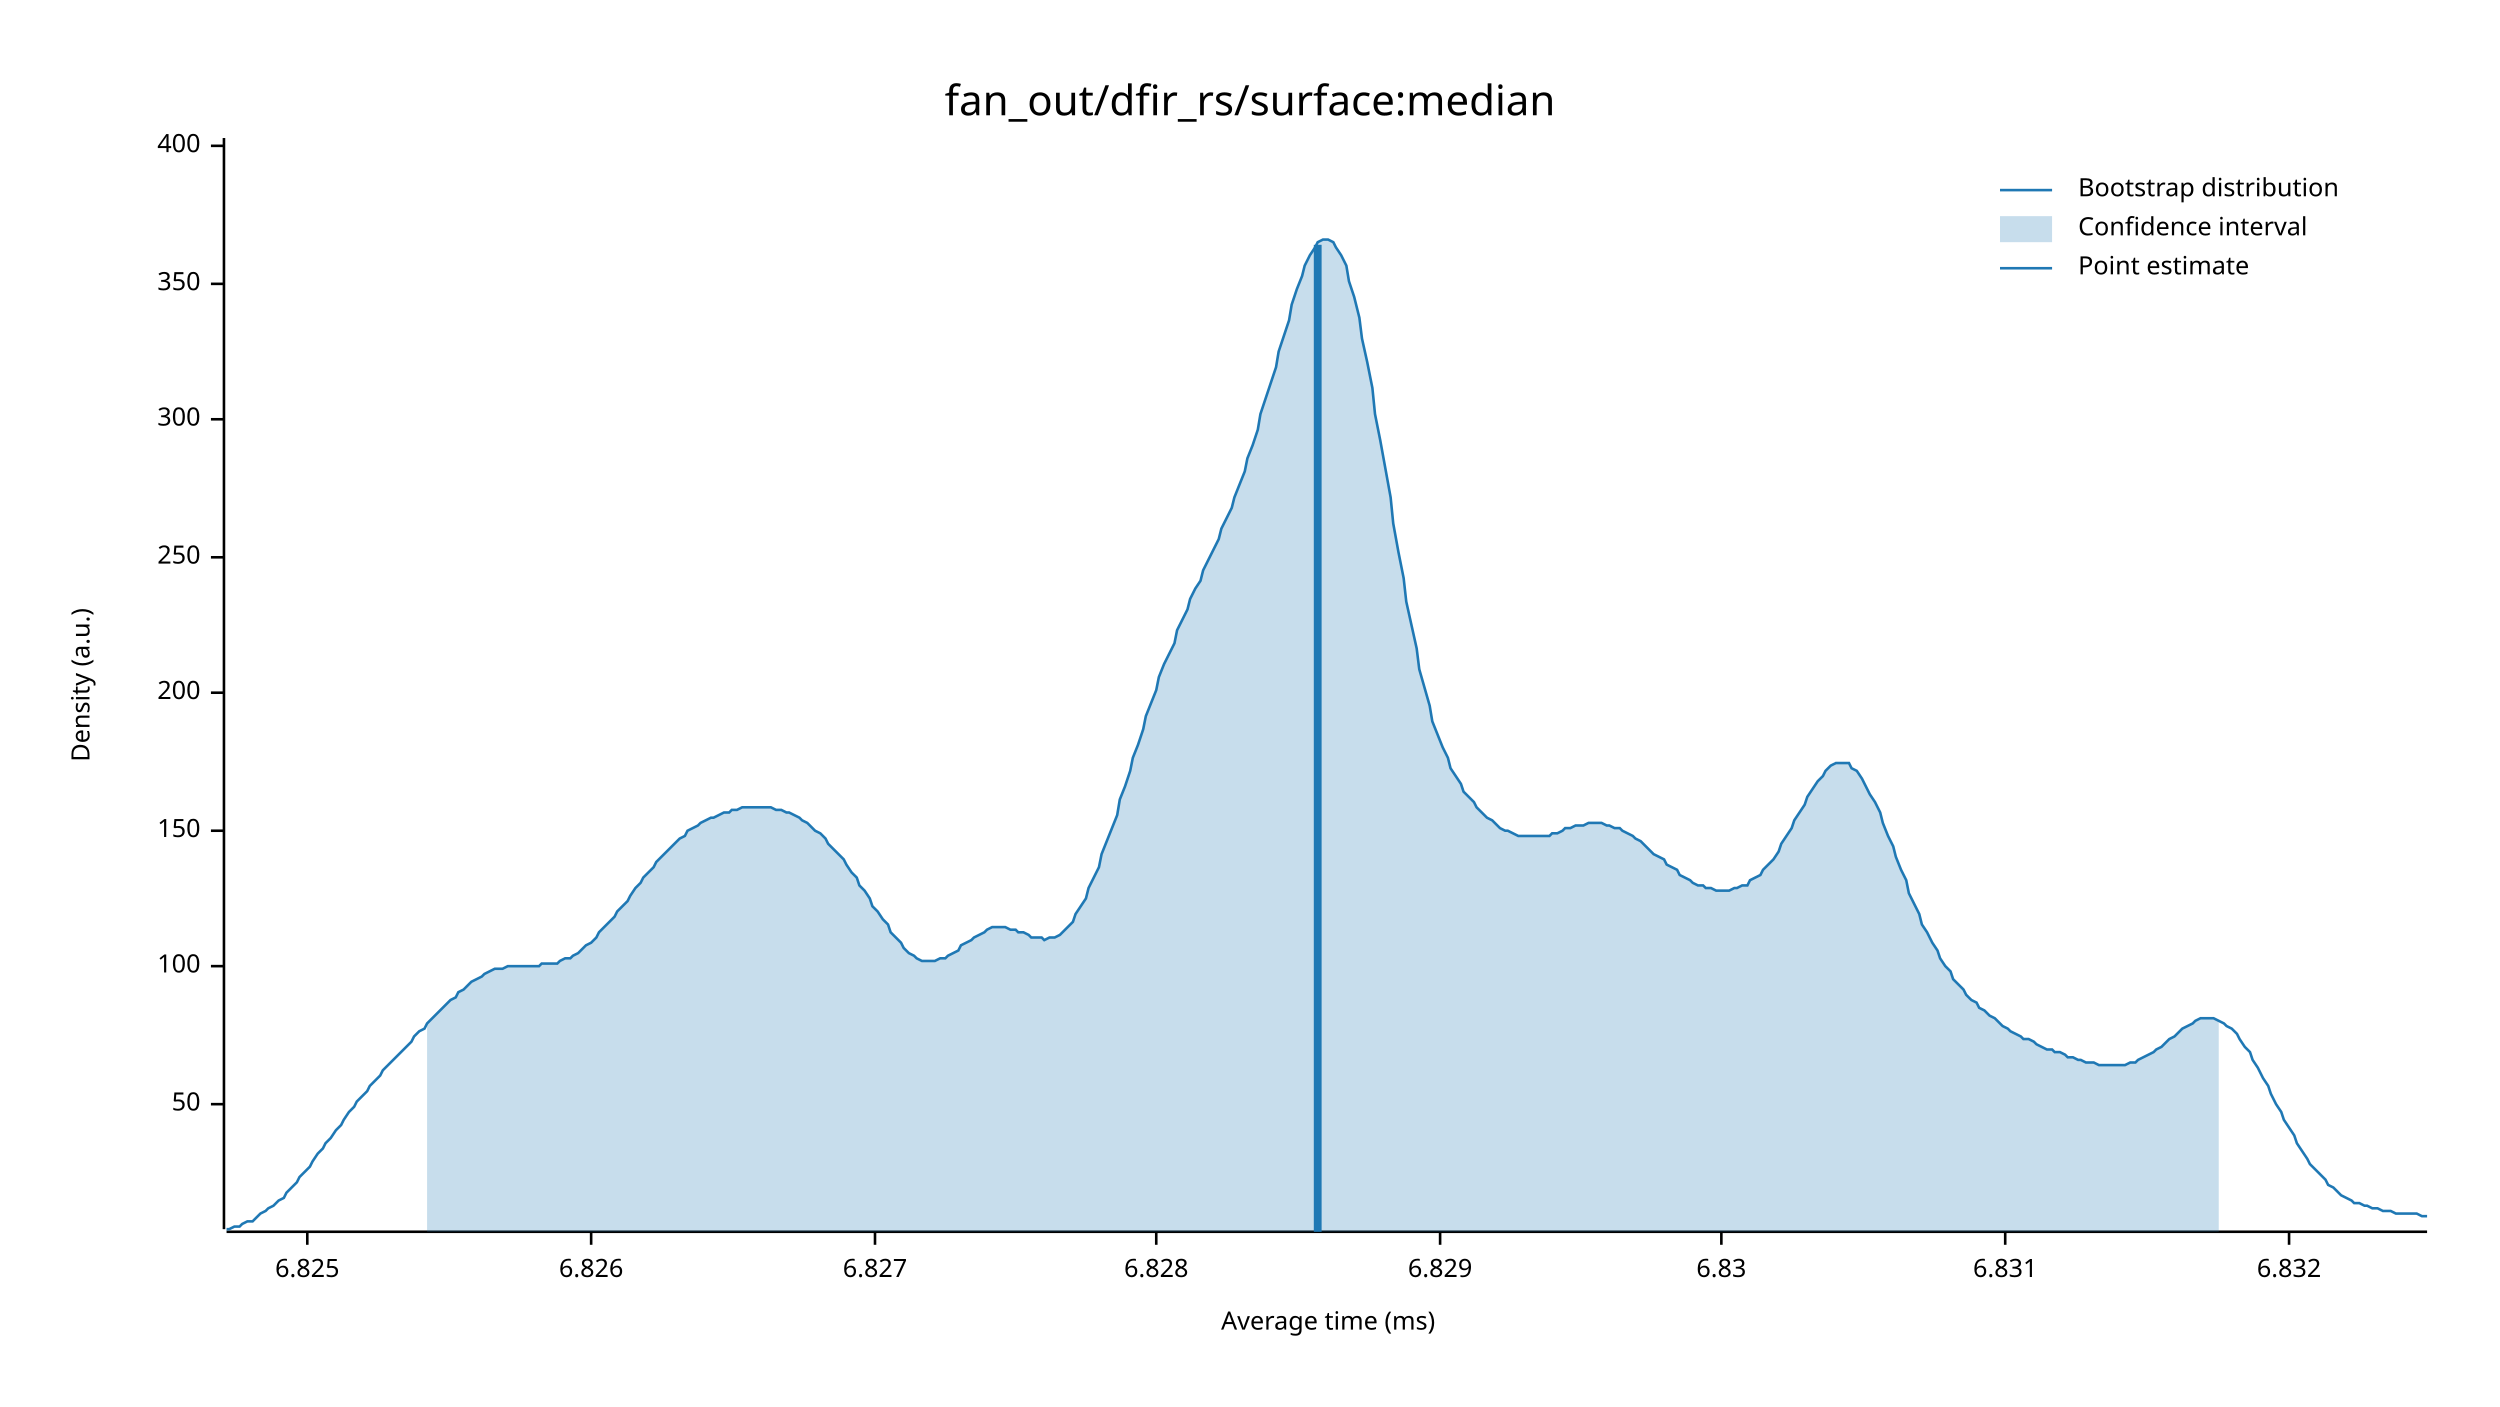
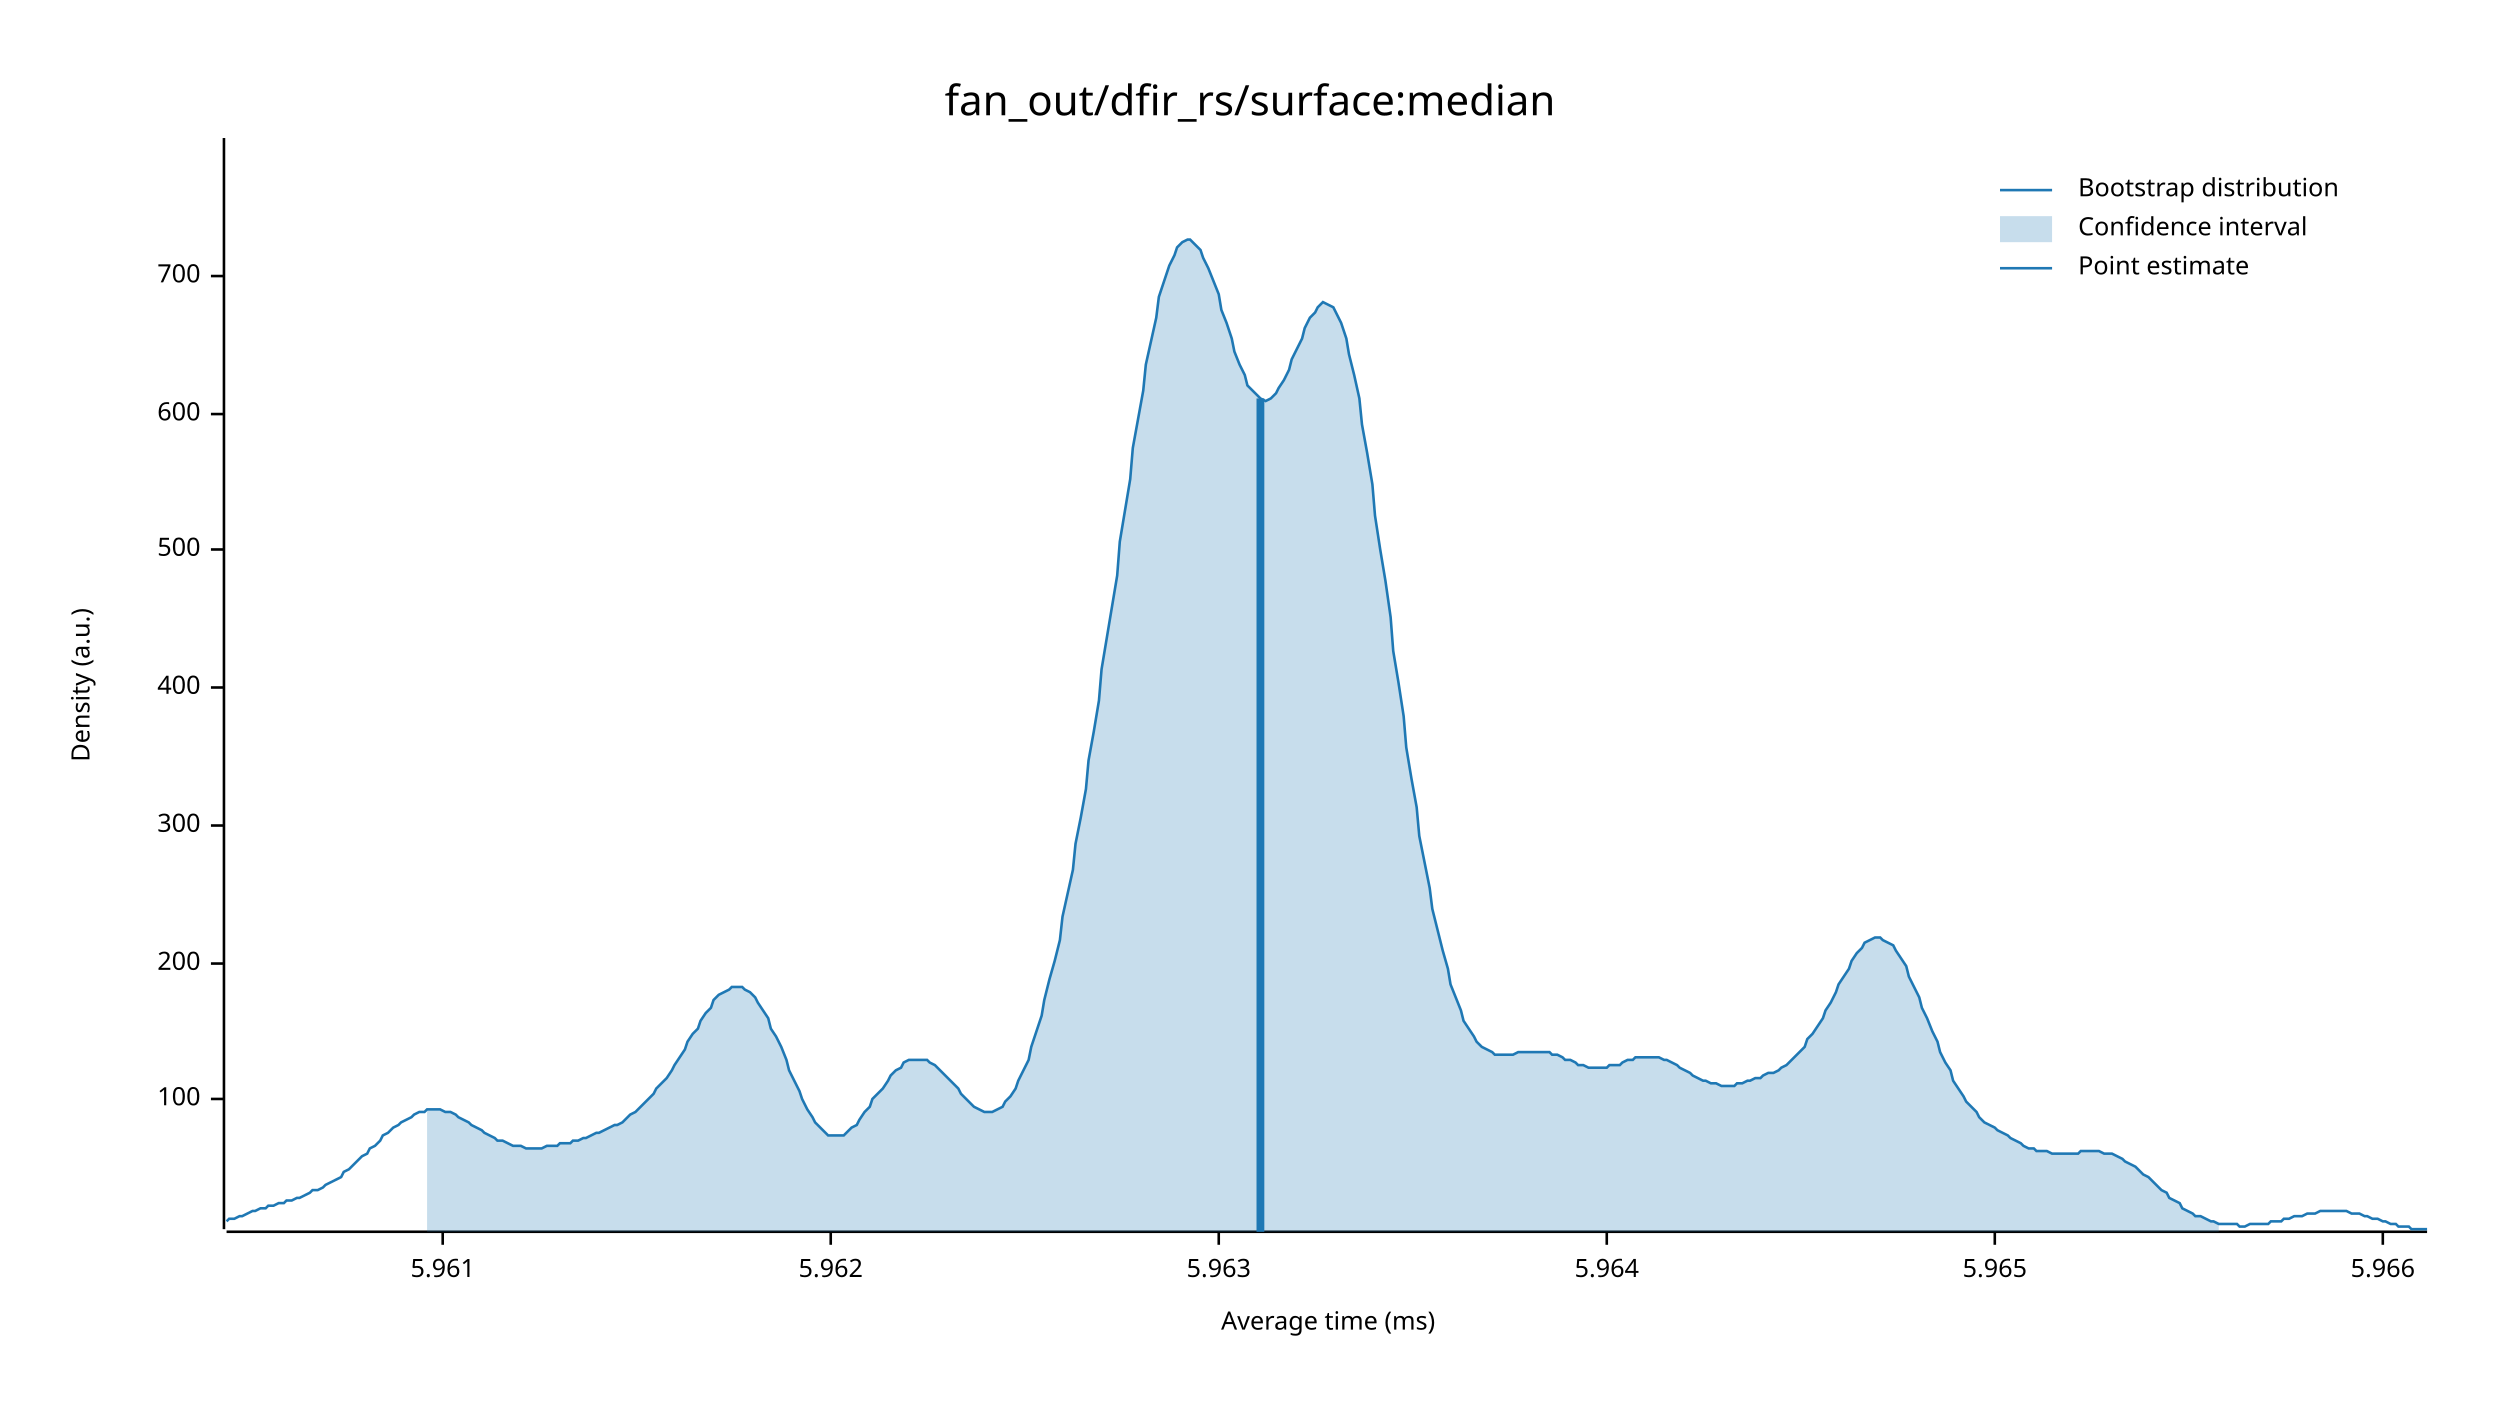
<svg xmlns="http://www.w3.org/2000/svg" width="960" height="540" viewBox="0 0 960 540">
  <text x="480" y="32" dy="0.76em" text-anchor="middle" font-family="sans-serif" font-size="16.129" opacity="1" fill="#000000">
fan_out/dfir_rs/surface:median
</text>
  <text x="27" y="263" dy="0.76em" text-anchor="middle" font-family="sans-serif" font-size="9.677" opacity="1" fill="#000000" transform="rotate(270, 27, 263)">
Density (a.u.)
</text>
  <text x="510" y="513" dy="-0.5ex" text-anchor="middle" font-family="sans-serif" font-size="9.677" opacity="1" fill="#000000">
Average time (ms)
</text>
  <polyline fill="none" opacity="1" stroke="#000000" stroke-width="1" points="86,53 86,472 " />
-   <text x="77" y="424" dy="0.5ex" text-anchor="end" font-family="sans-serif" font-size="9.677" opacity="1" fill="#000000">
- 50
- </text>
-   <polyline fill="none" opacity="1" stroke="#000000" stroke-width="1" points="81,424 86,424 " />
-   <text x="77" y="371" dy="0.5ex" text-anchor="end" font-family="sans-serif" font-size="9.677" opacity="1" fill="#000000">
+   <text x="77" y="422" dy="0.5ex" text-anchor="end" font-family="sans-serif" font-size="9.677" opacity="1" fill="#000000">
100
</text>
-   <polyline fill="none" opacity="1" stroke="#000000" stroke-width="1" points="81,371 86,371 " />
-   <text x="77" y="319" dy="0.5ex" text-anchor="end" font-family="sans-serif" font-size="9.677" opacity="1" fill="#000000">
- 150
- </text>
-   <polyline fill="none" opacity="1" stroke="#000000" stroke-width="1" points="81,319 86,319 " />
-   <text x="77" y="266" dy="0.5ex" text-anchor="end" font-family="sans-serif" font-size="9.677" opacity="1" fill="#000000">
+   <polyline fill="none" opacity="1" stroke="#000000" stroke-width="1" points="81,422 86,422 " />
+   <text x="77" y="370" dy="0.5ex" text-anchor="end" font-family="sans-serif" font-size="9.677" opacity="1" fill="#000000">
200
</text>
-   <polyline fill="none" opacity="1" stroke="#000000" stroke-width="1" points="81,266 86,266 " />
-   <text x="77" y="214" dy="0.5ex" text-anchor="end" font-family="sans-serif" font-size="9.677" opacity="1" fill="#000000">
- 250
- </text>
-   <polyline fill="none" opacity="1" stroke="#000000" stroke-width="1" points="81,214 86,214 " />
-   <text x="77" y="161" dy="0.5ex" text-anchor="end" font-family="sans-serif" font-size="9.677" opacity="1" fill="#000000">
+   <polyline fill="none" opacity="1" stroke="#000000" stroke-width="1" points="81,370 86,370 " />
+   <text x="77" y="317" dy="0.5ex" text-anchor="end" font-family="sans-serif" font-size="9.677" opacity="1" fill="#000000">
300
</text>
-   <polyline fill="none" opacity="1" stroke="#000000" stroke-width="1" points="81,161 86,161 " />
-   <text x="77" y="109" dy="0.5ex" text-anchor="end" font-family="sans-serif" font-size="9.677" opacity="1" fill="#000000">
- 350
- </text>
-   <polyline fill="none" opacity="1" stroke="#000000" stroke-width="1" points="81,109 86,109 " />
-   <text x="77" y="56" dy="0.5ex" text-anchor="end" font-family="sans-serif" font-size="9.677" opacity="1" fill="#000000">
+   <polyline fill="none" opacity="1" stroke="#000000" stroke-width="1" points="81,317 86,317 " />
+   <text x="77" y="264" dy="0.5ex" text-anchor="end" font-family="sans-serif" font-size="9.677" opacity="1" fill="#000000">
400
</text>
-   <polyline fill="none" opacity="1" stroke="#000000" stroke-width="1" points="81,56 86,56 " />
+   <polyline fill="none" opacity="1" stroke="#000000" stroke-width="1" points="81,264 86,264 " />
+   <text x="77" y="211" dy="0.5ex" text-anchor="end" font-family="sans-serif" font-size="9.677" opacity="1" fill="#000000">
+ 500
+ </text>
+   <polyline fill="none" opacity="1" stroke="#000000" stroke-width="1" points="81,211 86,211 " />
+   <text x="77" y="159" dy="0.5ex" text-anchor="end" font-family="sans-serif" font-size="9.677" opacity="1" fill="#000000">
+ 600
+ </text>
+   <polyline fill="none" opacity="1" stroke="#000000" stroke-width="1" points="81,159 86,159 " />
+   <text x="77" y="106" dy="0.5ex" text-anchor="end" font-family="sans-serif" font-size="9.677" opacity="1" fill="#000000">
+ 700
+ </text>
+   <polyline fill="none" opacity="1" stroke="#000000" stroke-width="1" points="81,106 86,106 " />
  <polyline fill="none" opacity="1" stroke="#000000" stroke-width="1" points="87,473 932,473 " />
-   <text x="118" y="483" dy="0.76em" text-anchor="middle" font-family="sans-serif" font-size="9.677" opacity="1" fill="#000000">
- 6.825
+   <text x="170" y="483" dy="0.76em" text-anchor="middle" font-family="sans-serif" font-size="9.677" opacity="1" fill="#000000">
+ 5.961
</text>
-   <polyline fill="none" opacity="1" stroke="#000000" stroke-width="1" points="118,473 118,478 " />
-   <text x="227" y="483" dy="0.76em" text-anchor="middle" font-family="sans-serif" font-size="9.677" opacity="1" fill="#000000">
- 6.826
+   <polyline fill="none" opacity="1" stroke="#000000" stroke-width="1" points="170,473 170,478 " />
+   <text x="319" y="483" dy="0.76em" text-anchor="middle" font-family="sans-serif" font-size="9.677" opacity="1" fill="#000000">
+ 5.962
</text>
-   <polyline fill="none" opacity="1" stroke="#000000" stroke-width="1" points="227,473 227,478 " />
-   <text x="336" y="483" dy="0.76em" text-anchor="middle" font-family="sans-serif" font-size="9.677" opacity="1" fill="#000000">
- 6.827
+   <polyline fill="none" opacity="1" stroke="#000000" stroke-width="1" points="319,473 319,478 " />
+   <text x="468" y="483" dy="0.76em" text-anchor="middle" font-family="sans-serif" font-size="9.677" opacity="1" fill="#000000">
+ 5.963
</text>
-   <polyline fill="none" opacity="1" stroke="#000000" stroke-width="1" points="336,473 336,478 " />
-   <text x="444" y="483" dy="0.76em" text-anchor="middle" font-family="sans-serif" font-size="9.677" opacity="1" fill="#000000">
- 6.828
+   <polyline fill="none" opacity="1" stroke="#000000" stroke-width="1" points="468,473 468,478 " />
+   <text x="617" y="483" dy="0.76em" text-anchor="middle" font-family="sans-serif" font-size="9.677" opacity="1" fill="#000000">
+ 5.964
</text>
-   <polyline fill="none" opacity="1" stroke="#000000" stroke-width="1" points="444,473 444,478 " />
-   <text x="553" y="483" dy="0.76em" text-anchor="middle" font-family="sans-serif" font-size="9.677" opacity="1" fill="#000000">
- 6.829
+   <polyline fill="none" opacity="1" stroke="#000000" stroke-width="1" points="617,473 617,478 " />
+   <text x="766" y="483" dy="0.76em" text-anchor="middle" font-family="sans-serif" font-size="9.677" opacity="1" fill="#000000">
+ 5.965
</text>
-   <polyline fill="none" opacity="1" stroke="#000000" stroke-width="1" points="553,473 553,478 " />
-   <text x="661" y="483" dy="0.76em" text-anchor="middle" font-family="sans-serif" font-size="9.677" opacity="1" fill="#000000">
- 6.83
+   <polyline fill="none" opacity="1" stroke="#000000" stroke-width="1" points="766,473 766,478 " />
+   <text x="915" y="483" dy="0.76em" text-anchor="middle" font-family="sans-serif" font-size="9.677" opacity="1" fill="#000000">
+ 5.966
</text>
-   <polyline fill="none" opacity="1" stroke="#000000" stroke-width="1" points="661,473 661,478 " />
-   <text x="770" y="483" dy="0.76em" text-anchor="middle" font-family="sans-serif" font-size="9.677" opacity="1" fill="#000000">
- 6.831
- </text>
-   <polyline fill="none" opacity="1" stroke="#000000" stroke-width="1" points="770,473 770,478 " />
-   <text x="879" y="483" dy="0.76em" text-anchor="middle" font-family="sans-serif" font-size="9.677" opacity="1" fill="#000000">
- 6.832
- </text>
-   <polyline fill="none" opacity="1" stroke="#000000" stroke-width="1" points="879,473 879,478 " />
-   <polyline fill="none" opacity="1" stroke="#1F78B4" stroke-width="1" points="87,472 88,472 90,471 92,471 93,470 95,469 97,469 98,468 100,466 102,465 103,464 105,463 107,461 109,460 110,458 112,456 114,454 115,452 117,450 119,448 120,446 122,443 124,441 125,439 127,437 129,434 131,432 132,430 134,427 136,425 137,423 139,421 141,419 142,417 144,415 146,413 147,411 149,409 151,407 153,405 154,404 156,402 158,400 159,398 161,396 163,395 164,393 166,391 168,389 169,388 171,386 173,384 175,383 176,381 178,380 180,378 181,377 183,376 185,375 186,374 188,373 190,372 191,372 193,372 195,371 197,371 198,371 200,371 202,371 203,371 205,371 207,371 208,370 210,370 212,370 214,370 215,369 217,368 219,368 220,367 222,366 224,364 225,363 227,362 229,360 230,358 232,356 234,354 236,352 237,350 239,348 241,346 242,344 244,341 246,339 247,337 249,335 251,333 252,331 254,329 256,327 258,325 259,324 261,322 263,321 264,319 266,318 268,317 269,316 271,315 273,314 274,314 276,313 278,312 280,312 281,311 283,311 285,310 286,310 288,310 290,310 291,310 293,310 295,310 296,310 298,311 300,311 302,312 303,312 305,313 307,314 308,315 310,316 312,318 313,319 315,320 317,322 318,324 320,326 322,328 324,330 325,332 327,335 329,337 330,340 332,342 334,345 335,348 337,350 339,353 341,355 342,358 344,360 346,362 347,364 349,366 351,367 352,368 354,369 356,369 357,369 359,369 361,368 363,368 364,367 366,366 368,365 369,363 371,362 373,361 374,360 376,359 378,358 379,357 381,356 383,356 385,356 386,356 388,357 390,357 391,358 393,358 395,359 396,360 398,360 400,360 401,361 403,360 405,360 407,359 408,358 410,356 412,354 413,351 415,348 417,345 418,341 420,337 422,333 423,328 425,323 427,318 429,313 430,307 432,302 434,296 435,291 437,286 439,280 440,275 442,270 444,265 445,260 447,255 449,251 451,247 452,242 454,238 456,234 457,230 459,226 461,223 462,219 464,215 466,211 468,207 469,203 471,199 473,195 474,191 476,186 478,181 479,176 481,171 483,165 484,159 486,153 488,147 490,141 491,135 493,129 495,123 496,117 498,111 500,106 501,102 503,98 505,95 506,93 508,92 510,92 512,93 513,95 515,98 517,102 518,108 520,114 522,122 523,130 525,139 527,149 528,159 530,169 532,180 534,191 535,201 537,212 539,222 540,231 542,240 544,249 545,257 547,264 549,271 550,277 552,282 554,287 556,291 557,295 559,298 561,301 562,304 564,306 566,308 567,310 569,312 571,314 573,315 574,316 576,318 578,319 579,319 581,320 583,321 584,321 586,321 588,321 589,321 591,321 593,321 595,321 596,320 598,320 600,319 601,318 603,318 605,317 606,317 608,317 610,316 611,316 613,316 615,316 617,317 618,317 620,318 622,318 623,319 625,320 627,321 628,322 630,323 632,325 633,326 635,328 637,329 639,330 640,332 642,333 644,334 645,336 647,337 649,338 650,339 652,340 654,340 655,341 657,341 659,342 661,342 662,342 664,342 666,341 667,341 669,340 671,340 672,338 674,337 676,336 677,334 679,332 681,330 683,327 684,324 686,321 688,318 689,315 691,312 693,309 694,306 696,303 698,300 700,298 701,296 703,294 705,293 706,293 708,293 710,293 711,295 713,296 715,299 716,301 718,305 720,308 722,312 723,316 725,321 727,325 728,329 730,334 732,338 733,343 735,347 737,351 738,355 740,358 742,362 744,365 745,368 747,371 749,373 750,376 752,378 754,380 755,382 757,384 759,385 760,387 762,388 764,390 766,391 767,392 769,394 771,395 772,396 774,397 776,398 777,399 779,399 781,400 782,401 784,402 786,403 788,403 789,404 791,404 793,405 794,406 796,406 798,407 799,407 801,408 803,408 804,408 806,409 808,409 810,409 811,409 813,409 815,409 816,409 818,408 820,408 821,407 823,406 825,405 827,404 828,403 830,402 832,400 833,399 835,398 837,396 838,395 840,394 842,393 843,392 845,391 847,391 849,391 850,391 852,392 854,393 855,394 857,395 859,397 860,399 862,402 864,404 865,407 867,410 869,414 871,417 872,420 874,424 876,427 877,430 879,433 881,436 882,439 884,442 886,445 887,447 889,449 891,451 893,453 894,455 896,456 898,458 899,459 901,460 903,461 904,462 906,462 908,463 909,463 911,464 913,464 915,465 916,465 918,465 920,466 921,466 923,466 925,466 926,466 928,466 930,467 932,467 " />
-   <polygon opacity="0.25" fill="#1F78B4" points="164,393 166,391 168,389 169,388 171,386 173,384 175,383 176,381 178,380 180,378 181,377 183,376 185,375 186,374 188,373 190,372 191,372 193,372 195,371 197,371 198,371 200,371 202,371 203,371 205,371 207,371 208,370 210,370 212,370 214,370 215,369 217,368 219,368 220,367 222,366 224,364 225,363 227,362 229,360 230,358 232,356 234,354 236,352 237,350 239,348 241,346 242,344 244,341 246,339 247,337 249,335 251,333 252,331 254,329 256,327 258,325 259,324 261,322 263,321 264,319 266,318 268,317 269,316 271,315 273,314 274,314 276,313 278,312 280,312 281,311 283,311 285,310 286,310 288,310 290,310 291,310 293,310 295,310 296,310 298,311 300,311 302,312 303,312 305,313 307,314 308,315 310,316 312,318 313,319 315,320 317,322 318,324 320,326 322,328 324,330 325,332 327,335 329,337 330,340 332,342 334,345 335,348 337,350 339,353 341,355 342,358 344,360 346,362 347,364 349,366 351,367 352,368 354,369 356,369 357,369 359,369 361,368 363,368 364,367 366,366 368,365 369,363 371,362 373,361 374,360 376,359 378,358 379,357 381,356 383,356 385,356 386,356 388,357 390,357 391,358 393,358 395,359 396,360 398,360 400,360 401,361 403,360 405,360 407,359 408,358 410,356 412,354 413,351 415,348 417,345 418,341 420,337 422,333 423,328 425,323 427,318 429,313 430,307 432,302 434,296 435,291 437,286 439,280 440,275 442,270 444,265 445,260 447,255 449,251 451,247 452,242 454,238 456,234 457,230 459,226 461,223 462,219 464,215 466,211 468,207 469,203 471,199 473,195 474,191 476,186 478,181 479,176 481,171 483,165 484,159 486,153 488,147 490,141 491,135 493,129 495,123 496,117 498,111 500,106 501,102 503,98 505,95 506,93 508,92 510,92 512,93 513,95 515,98 517,102 518,108 520,114 522,122 523,130 525,139 527,149 528,159 530,169 532,180 534,191 535,201 537,212 539,222 540,231 542,240 544,249 545,257 547,264 549,271 550,277 552,282 554,287 556,291 557,295 559,298 561,301 562,304 564,306 566,308 567,310 569,312 571,314 573,315 574,316 576,318 578,319 579,319 581,320 583,321 584,321 586,321 588,321 589,321 591,321 593,321 595,321 596,320 598,320 600,319 601,318 603,318 605,317 606,317 608,317 610,316 611,316 613,316 615,316 617,317 618,317 620,318 622,318 623,319 625,320 627,321 628,322 630,323 632,325 633,326 635,328 637,329 639,330 640,332 642,333 644,334 645,336 647,337 649,338 650,339 652,340 654,340 655,341 657,341 659,342 661,342 662,342 664,342 666,341 667,341 669,340 671,340 672,338 674,337 676,336 677,334 679,332 681,330 683,327 684,324 686,321 688,318 689,315 691,312 693,309 694,306 696,303 698,300 700,298 701,296 703,294 705,293 706,293 708,293 710,293 711,295 713,296 715,299 716,301 718,305 720,308 722,312 723,316 725,321 727,325 728,329 730,334 732,338 733,343 735,347 737,351 738,355 740,358 742,362 744,365 745,368 747,371 749,373 750,376 752,378 754,380 755,382 757,384 759,385 760,387 762,388 764,390 766,391 767,392 769,394 771,395 772,396 774,397 776,398 777,399 779,399 781,400 782,401 784,402 786,403 788,403 789,404 791,404 793,405 794,406 796,406 798,407 799,407 801,408 803,408 804,408 806,409 808,409 810,409 811,409 813,409 815,409 816,409 818,408 820,408 821,407 823,406 825,405 827,404 828,403 830,402 832,400 833,399 835,398 837,396 838,395 840,394 842,393 843,392 845,391 847,391 849,391 850,391 852,392 852,473 164,473 " />
-   <polyline fill="none" opacity="1" stroke="#1F78B4" stroke-width="3" points="506,473 506,94 " />
+   <polyline fill="none" opacity="1" stroke="#000000" stroke-width="1" points="915,473 915,478 " />
+   <polyline fill="none" opacity="1" stroke="#1F78B4" stroke-width="1" points="87,469 88,468 90,468 92,467 93,467 95,466 97,465 98,465 100,464 102,464 103,463 105,463 107,462 109,462 110,461 112,461 114,460 115,460 117,459 119,458 120,457 122,457 124,456 125,455 127,454 129,453 131,452 132,450 134,449 136,447 137,446 139,444 141,443 142,441 144,440 146,438 147,436 149,435 151,433 153,432 154,431 156,430 158,429 159,428 161,427 163,427 164,426 166,426 168,426 169,426 171,427 173,427 175,428 176,429 178,430 180,431 181,432 183,433 185,434 186,435 188,436 190,437 191,438 193,438 195,439 197,440 198,440 200,440 202,441 203,441 205,441 207,441 208,441 210,440 212,440 214,440 215,439 217,439 219,439 220,438 222,438 224,437 225,437 227,436 229,435 230,435 232,434 234,433 236,432 237,432 239,431 241,429 242,428 244,427 246,425 247,424 249,422 251,420 252,418 254,416 256,414 258,411 259,409 261,406 263,403 264,400 266,397 268,395 269,392 271,389 273,387 274,384 276,382 278,381 280,380 281,379 283,379 285,379 286,380 288,381 290,383 291,385 293,388 295,391 296,395 298,398 300,402 302,407 303,411 305,415 307,419 308,422 310,426 312,429 313,431 315,433 317,435 318,436 320,436 322,436 324,436 325,435 327,433 329,432 330,430 332,427 334,425 335,422 337,420 339,418 341,415 342,413 344,411 346,410 347,408 349,407 351,407 352,407 354,407 356,407 357,408 359,409 361,411 363,413 364,414 366,416 368,418 369,420 371,422 373,424 374,425 376,426 378,427 379,427 381,427 383,426 385,425 386,423 388,421 390,418 391,415 393,411 395,407 396,402 398,396 400,390 401,384 403,376 405,369 407,361 408,352 410,343 412,334 413,324 415,314 417,303 418,292 420,281 422,269 423,257 425,245 427,233 429,221 430,208 432,196 434,184 435,172 437,161 439,150 440,140 442,131 444,122 445,114 447,108 449,102 451,98 452,95 454,93 456,92 457,92 459,94 461,96 462,99 464,103 466,108 468,113 469,119 471,124 473,130 474,135 476,140 478,144 479,148 481,150 483,152 484,153 486,154 488,153 490,151 491,149 493,146 495,142 496,138 498,134 500,130 501,126 503,122 505,120 506,118 508,116 510,117 512,118 513,120 515,124 517,130 518,136 520,144 522,153 523,163 525,174 527,186 528,198 530,211 532,223 534,237 535,250 537,262 539,275 540,287 542,299 544,310 545,321 547,331 549,341 550,349 552,357 554,365 556,372 557,378 559,383 561,388 562,392 564,395 566,398 567,400 569,402 571,403 573,404 574,405 576,405 578,405 579,405 581,405 583,404 584,404 586,404 588,404 589,404 591,404 593,404 595,404 596,405 598,405 600,406 601,407 603,407 605,408 606,409 608,409 610,410 611,410 613,410 615,410 617,410 618,409 620,409 622,409 623,408 625,407 627,407 628,406 630,406 632,406 633,406 635,406 637,406 639,407 640,407 642,408 644,409 645,410 647,411 649,412 650,413 652,414 654,415 655,415 657,416 659,416 661,417 662,417 664,417 666,417 667,416 669,416 671,415 672,415 674,414 676,414 677,413 679,412 681,412 683,411 684,410 686,409 688,407 689,406 691,404 693,402 694,399 696,397 698,394 700,391 701,388 703,385 705,381 706,378 708,375 710,372 711,369 713,366 715,364 716,362 718,361 720,360 722,360 723,361 725,362 727,363 728,365 730,368 732,371 733,375 735,379 737,383 738,387 740,391 742,396 744,400 745,404 747,408 749,411 750,415 752,418 754,421 755,423 757,425 759,427 760,429 762,431 764,432 766,433 767,434 769,435 771,436 772,437 774,438 776,439 777,440 779,441 781,441 782,442 784,442 786,442 788,443 789,443 791,443 793,443 794,443 796,443 798,443 799,442 801,442 803,442 804,442 806,442 808,443 810,443 811,443 813,444 815,445 816,446 818,447 820,448 821,449 823,451 825,452 827,454 828,455 830,457 832,458 833,460 835,461 837,462 838,464 840,465 842,466 843,467 845,467 847,468 849,469 850,469 852,470 854,470 855,470 857,470 859,470 860,471 862,471 864,470 865,470 867,470 869,470 871,470 872,469 874,469 876,469 877,468 879,468 881,467 882,467 884,467 886,466 887,466 889,466 891,465 893,465 894,465 896,465 898,465 899,465 901,465 903,466 904,466 906,466 908,467 909,467 911,468 913,468 915,469 916,469 918,470 920,470 921,471 923,471 925,471 926,472 928,472 930,472 932,472 " />
+   <polygon opacity="0.25" fill="#1F78B4" points="164,426 166,426 168,426 169,426 171,427 173,427 175,428 176,429 178,430 180,431 181,432 183,433 185,434 186,435 188,436 190,437 191,438 193,438 195,439 197,440 198,440 200,440 202,441 203,441 205,441 207,441 208,441 210,440 212,440 214,440 215,439 217,439 219,439 220,438 222,438 224,437 225,437 227,436 229,435 230,435 232,434 234,433 236,432 237,432 239,431 241,429 242,428 244,427 246,425 247,424 249,422 251,420 252,418 254,416 256,414 258,411 259,409 261,406 263,403 264,400 266,397 268,395 269,392 271,389 273,387 274,384 276,382 278,381 280,380 281,379 283,379 285,379 286,380 288,381 290,383 291,385 293,388 295,391 296,395 298,398 300,402 302,407 303,411 305,415 307,419 308,422 310,426 312,429 313,431 315,433 317,435 318,436 320,436 322,436 324,436 325,435 327,433 329,432 330,430 332,427 334,425 335,422 337,420 339,418 341,415 342,413 344,411 346,410 347,408 349,407 351,407 352,407 354,407 356,407 357,408 359,409 361,411 363,413 364,414 366,416 368,418 369,420 371,422 373,424 374,425 376,426 378,427 379,427 381,427 383,426 385,425 386,423 388,421 390,418 391,415 393,411 395,407 396,402 398,396 400,390 401,384 403,376 405,369 407,361 408,352 410,343 412,334 413,324 415,314 417,303 418,292 420,281 422,269 423,257 425,245 427,233 429,221 430,208 432,196 434,184 435,172 437,161 439,150 440,140 442,131 444,122 445,114 447,108 449,102 451,98 452,95 454,93 456,92 457,92 459,94 461,96 462,99 464,103 466,108 468,113 469,119 471,124 473,130 474,135 476,140 478,144 479,148 481,150 483,152 484,153 486,154 488,153 490,151 491,149 493,146 495,142 496,138 498,134 500,130 501,126 503,122 505,120 506,118 508,116 510,117 512,118 513,120 515,124 517,130 518,136 520,144 522,153 523,163 525,174 527,186 528,198 530,211 532,223 534,237 535,250 537,262 539,275 540,287 542,299 544,310 545,321 547,331 549,341 550,349 552,357 554,365 556,372 557,378 559,383 561,388 562,392 564,395 566,398 567,400 569,402 571,403 573,404 574,405 576,405 578,405 579,405 581,405 583,404 584,404 586,404 588,404 589,404 591,404 593,404 595,404 596,405 598,405 600,406 601,407 603,407 605,408 606,409 608,409 610,410 611,410 613,410 615,410 617,410 618,409 620,409 622,409 623,408 625,407 627,407 628,406 630,406 632,406 633,406 635,406 637,406 639,407 640,407 642,408 644,409 645,410 647,411 649,412 650,413 652,414 654,415 655,415 657,416 659,416 661,417 662,417 664,417 666,417 667,416 669,416 671,415 672,415 674,414 676,414 677,413 679,412 681,412 683,411 684,410 686,409 688,407 689,406 691,404 693,402 694,399 696,397 698,394 700,391 701,388 703,385 705,381 706,378 708,375 710,372 711,369 713,366 715,364 716,362 718,361 720,360 722,360 723,361 725,362 727,363 728,365 730,368 732,371 733,375 735,379 737,383 738,387 740,391 742,396 744,400 745,404 747,408 749,411 750,415 752,418 754,421 755,423 757,425 759,427 760,429 762,431 764,432 766,433 767,434 769,435 771,436 772,437 774,438 776,439 777,440 779,441 781,441 782,442 784,442 786,442 788,443 789,443 791,443 793,443 794,443 796,443 798,443 799,442 801,442 803,442 804,442 806,442 808,443 810,443 811,443 813,444 815,445 816,446 818,447 820,448 821,449 823,451 825,452 827,454 828,455 830,457 832,458 833,460 835,461 837,462 838,464 840,465 842,466 843,467 845,467 847,468 849,469 850,469 852,470 852,473 164,473 " />
+   <polyline fill="none" opacity="1" stroke="#1F78B4" stroke-width="3" points="484,473 484,153 " />
  <text x="798" y="68" dy="0.76em" text-anchor="start" font-family="sans-serif" font-size="9.677" opacity="1" fill="#000000">
Bootstrap distribution
</text>
  <text x="798" y="83" dy="0.76em" text-anchor="start" font-family="sans-serif" font-size="9.677" opacity="1" fill="#000000">
Confidence interval
</text>
  <text x="798" y="98" dy="0.76em" text-anchor="start" font-family="sans-serif" font-size="9.677" opacity="1" fill="#000000">
Point estimate
</text>
  <polyline fill="none" opacity="1" stroke="#1F78B4" stroke-width="1" points="768,73 788,73 " />
  <rect x="768" y="83" width="20" height="10" opacity="0.25" fill="#1F78B4" stroke="none" />
  <polyline fill="none" opacity="1" stroke="#1F78B4" stroke-width="1" points="768,103 788,103 " />
</svg>
